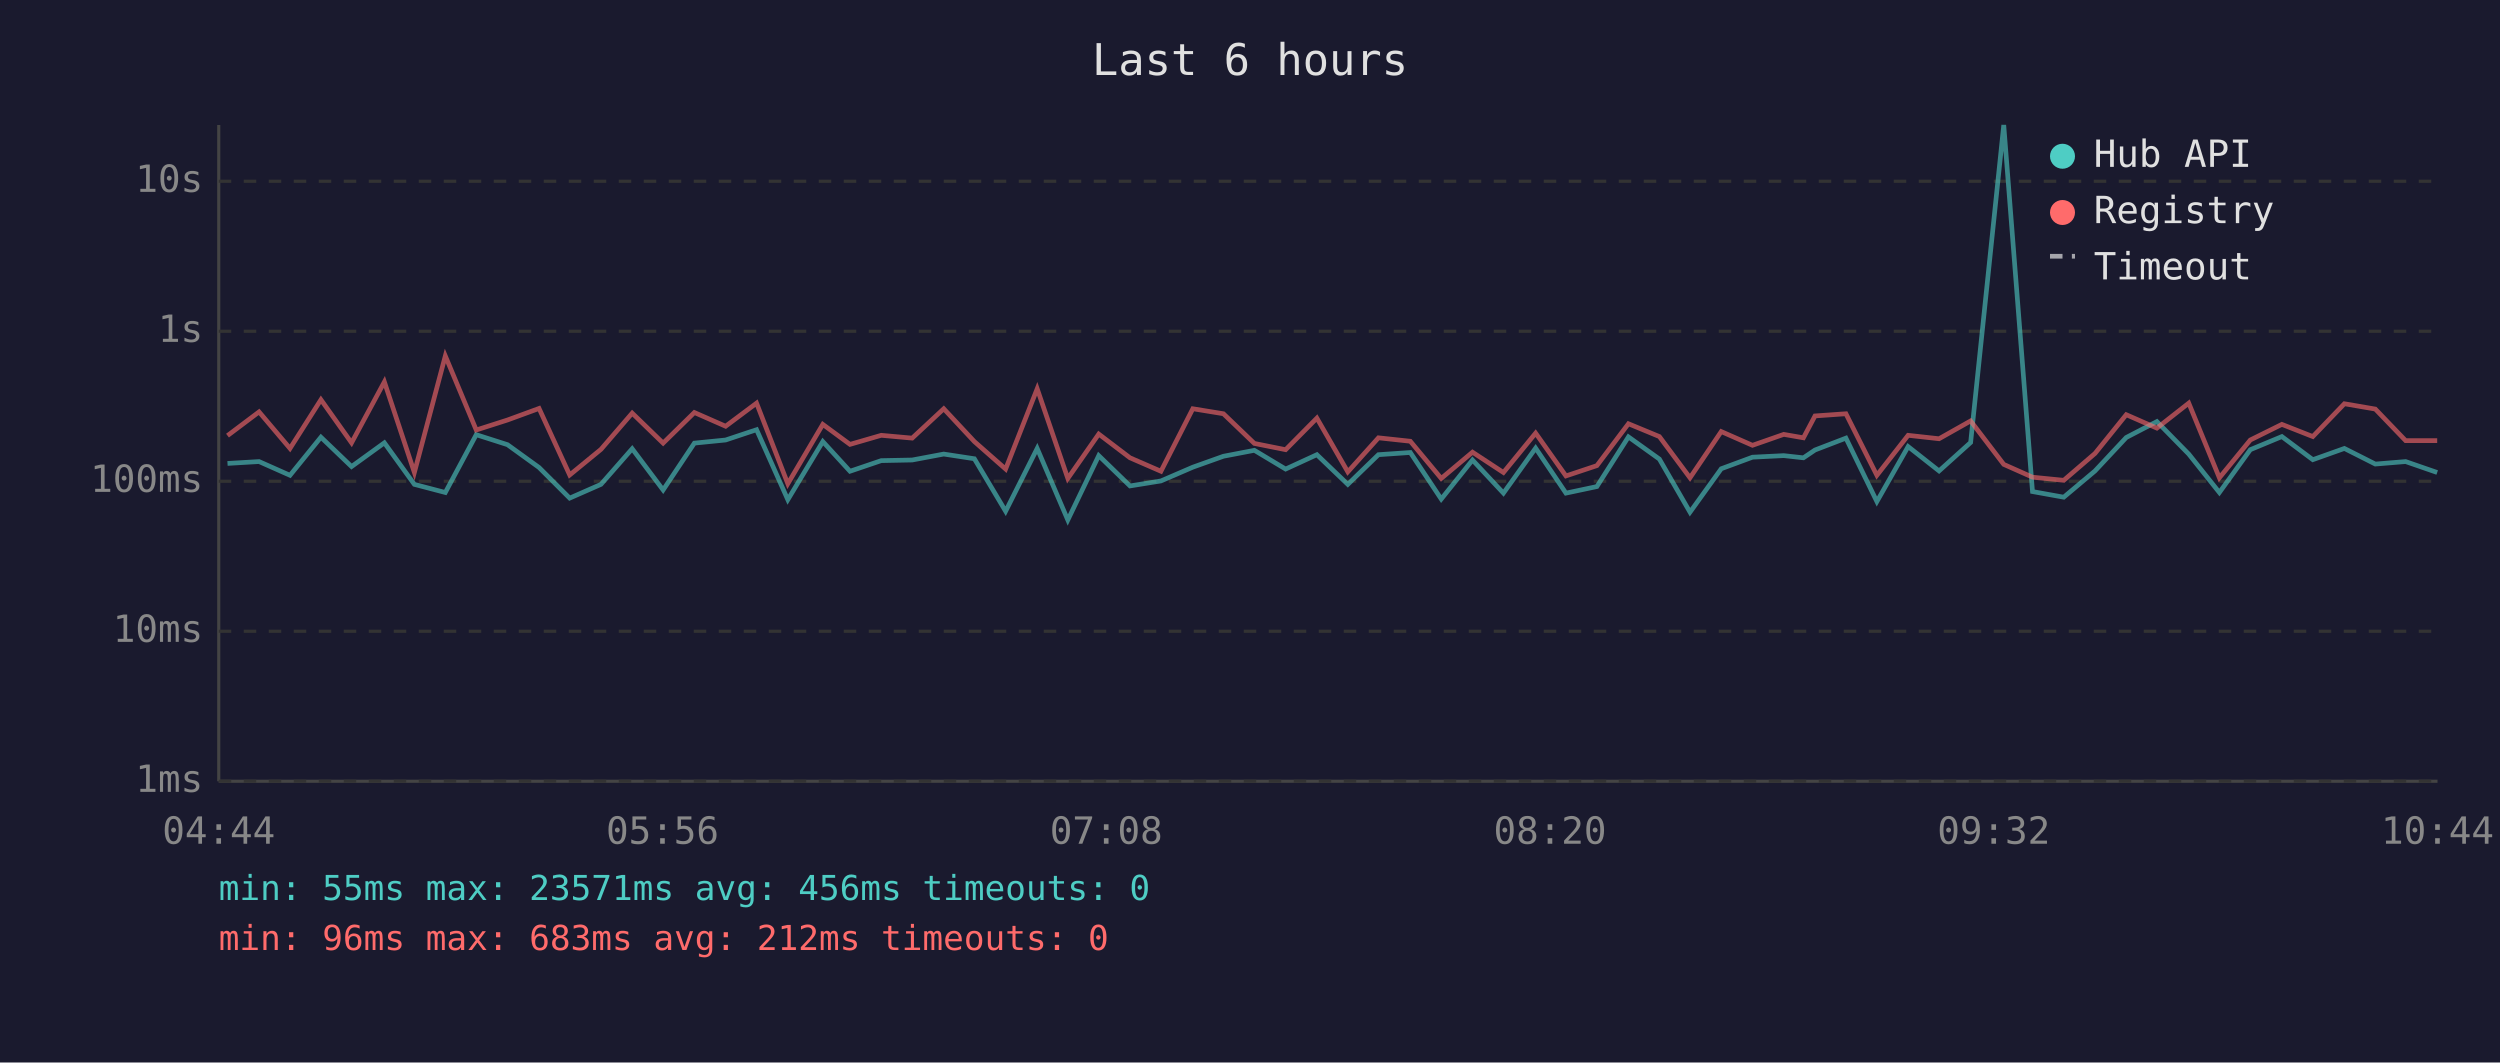
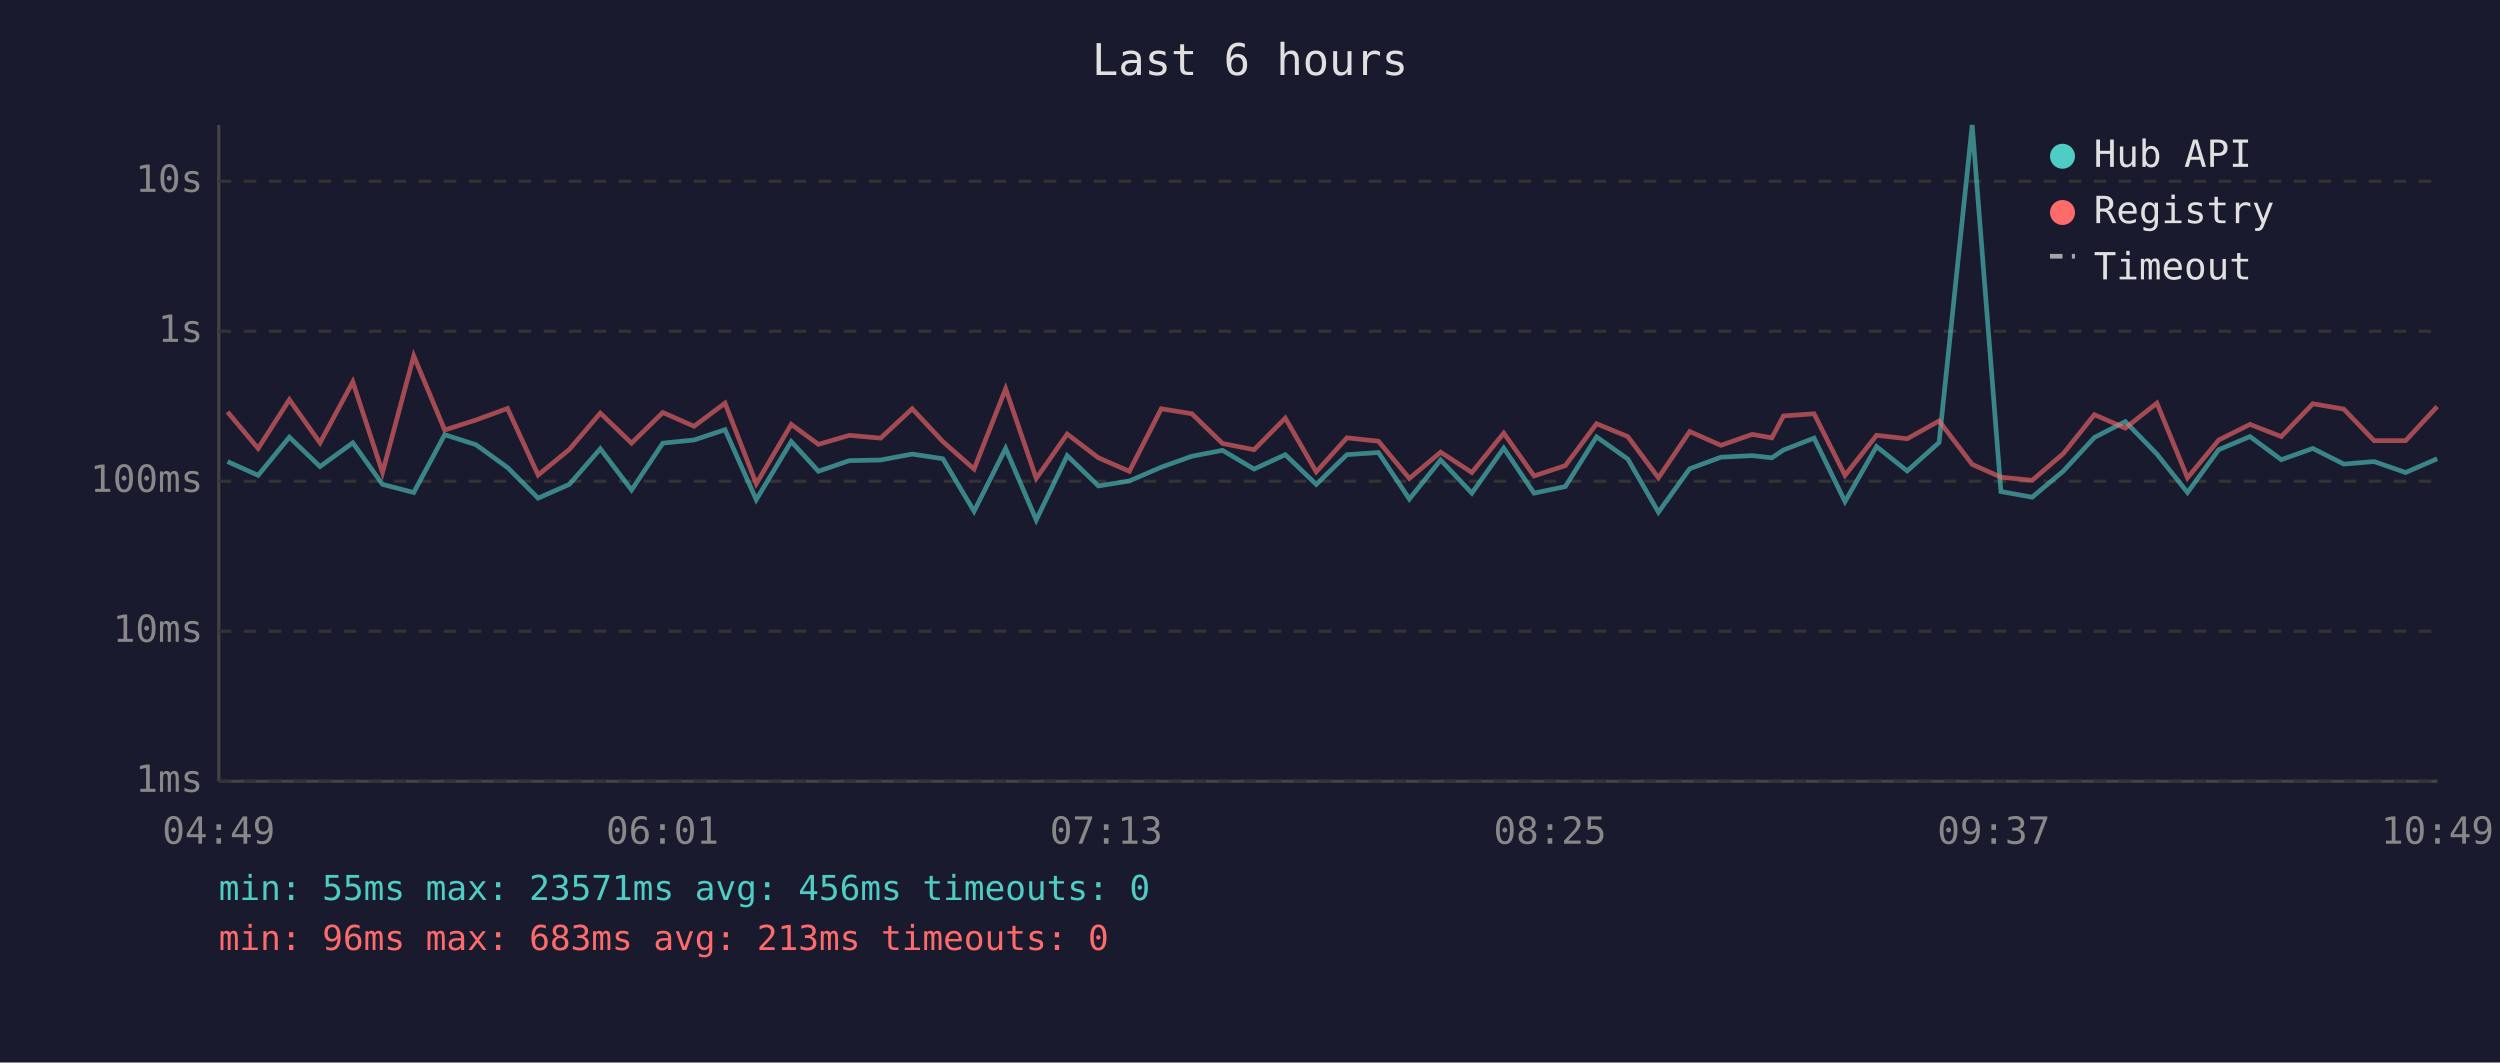
<svg xmlns="http://www.w3.org/2000/svg" viewBox="0 0 800 340" font-family="monospace" font-size="12">
  <rect width="800" height="340" fill="#1a1a2e" />
  <text x="400" y="24" fill="#e0e0e0" font-size="14" text-anchor="middle">Last 6 hours</text>
  <line x1="70" y1="40" x2="70" y2="250" stroke="#444" stroke-width="1" />
  <line x1="70" y1="250" x2="780" y2="250" stroke="#444" stroke-width="1" />
  <line x1="70" y1="250" x2="780" y2="250" stroke="#333" stroke-width="1" stroke-dasharray="4" />
  <text x="65" y="250" fill="#888" text-anchor="end" dominant-baseline="middle">1ms</text>
  <line x1="70" y1="202" x2="780" y2="202" stroke="#333" stroke-width="1" stroke-dasharray="4" />
  <text x="65" y="202" fill="#888" text-anchor="end" dominant-baseline="middle">10ms</text>
  <line x1="70" y1="154" x2="780" y2="154" stroke="#333" stroke-width="1" stroke-dasharray="4" />
  <text x="65" y="154" fill="#888" text-anchor="end" dominant-baseline="middle">100ms</text>
  <line x1="70" y1="106" x2="780" y2="106" stroke="#333" stroke-width="1" stroke-dasharray="4" />
  <text x="65" y="106" fill="#888" text-anchor="end" dominant-baseline="middle">1s</text>
  <line x1="70" y1="58" x2="780" y2="58" stroke="#333" stroke-width="1" stroke-dasharray="4" />
  <text x="65" y="58" fill="#888" text-anchor="end" dominant-baseline="middle">10s</text>
-   <text x="70" y="270" fill="#888" text-anchor="middle">04:44</text>
-   <text x="212" y="270" fill="#888" text-anchor="middle">05:56</text>
-   <text x="354" y="270" fill="#888" text-anchor="middle">07:08</text>
-   <text x="496" y="270" fill="#888" text-anchor="middle">08:20</text>
-   <text x="638" y="270" fill="#888" text-anchor="middle">09:32</text>
-   <text x="780" y="270" fill="#888" text-anchor="middle">10:44</text>
-   <polyline points="72.8,148.3 82.9,147.7 92.8,152.1 102.7,139.9 112.5,149.3 123.0,141.7 132.6,155.0 142.5,157.6 152.4,139.1 162.4,142.3 172.5,149.6 182.3,159.4 192.3,155.0 202.3,143.6 212.2,156.8 222.2,141.8 232.2,140.8 242.1,137.5 252.1,159.9 263.3,141.3 272.0,150.8 282.0,147.4 291.9,147.2 302.0,145.3 311.8,146.8 321.8,163.6 331.9,143.5 341.7,166.4 351.6,145.8 361.6,155.5 371.5,153.9 381.7,149.5 391.5,146.0 401.4,144.1 411.4,150.1 421.4,145.5 431.3,155.0 441.1,145.5 451.3,144.8 461.2,159.7 471.2,147.2 481.1,157.8 491.4,143.4 501.1,157.8 511.0,155.7 521.1,139.8 531.0,146.9 540.8,163.9 550.8,150.0 560.8,146.3 570.8,145.8 577.1,146.5 580.8,144.0 590.7,140.2 600.6,160.5 610.6,142.9 620.5,150.7 630.6,141.6 641.2,40.0 650.4,157.3 660.4,159.1 670.4,150.7 680.4,140.0 690.2,134.9 700.4,145.3 710.2,157.6 720.1,143.9 730.2,139.7 740.1,147.1 750.2,143.5 760.1,148.5 769.8,147.7 779.9,151.2" fill="none" stroke="#4ecdc4" stroke-width="1.5" opacity="0.6" />
-   <polyline points="72.8,139.4 82.9,131.8 92.8,143.5 102.7,127.9 112.5,141.7 123.0,122.2 132.6,151.2 142.5,113.9 152.4,137.6 162.4,134.4 172.5,130.7 182.3,152.0 192.3,143.8 202.3,132.2 212.2,141.8 222.2,132.0 232.2,136.4 242.1,129.0 252.1,154.8 263.3,135.8 272.0,142.2 282.0,139.3 291.9,140.2 302.0,130.8 311.8,141.3 321.8,150.1 331.9,124.4 341.7,153.1 351.6,138.9 361.6,146.5 371.5,150.8 381.7,130.8 391.5,132.4 401.4,141.9 411.4,143.9 421.4,133.8 431.3,151.0 441.1,140.1 451.3,141.2 461.2,153.1 471.2,144.7 481.1,151.2 491.4,138.6 501.1,152.3 511.0,149.0 521.1,135.6 531.0,139.7 540.8,152.9 550.8,138.1 560.8,142.5 570.8,139.0 577.1,140.1 580.8,133.1 590.7,132.4 600.6,152.1 610.6,139.3 620.5,140.4 630.6,134.7 641.2,148.6 650.4,152.7 660.4,153.7 670.4,145.1 680.4,132.7 690.2,137.0 700.4,129.0 710.2,152.9 720.1,140.8 730.2,135.8 740.1,139.7 750.2,129.2 760.1,130.9 769.8,141.0 779.9,141.0" fill="none" stroke="#ff6b6b" stroke-width="1.5" opacity="0.6" />
+   <text x="70" y="270" fill="#888" text-anchor="middle">04:49</text>
+   <text x="212" y="270" fill="#888" text-anchor="middle">06:01</text>
+   <text x="354" y="270" fill="#888" text-anchor="middle">07:13</text>
+   <text x="496" y="270" fill="#888" text-anchor="middle">08:25</text>
+   <text x="638" y="270" fill="#888" text-anchor="middle">09:37</text>
+   <text x="780" y="270" fill="#888" text-anchor="middle">10:49</text>
+   <polyline points="72.8,147.7 82.6,152.1 92.6,139.9 102.4,149.3 112.9,141.7 122.4,155.0 132.4,157.6 142.3,139.1 152.3,142.3 162.4,149.6 172.2,159.4 182.2,155.0 192.1,143.6 202.1,156.8 212.1,141.8 222.1,140.8 232.0,137.5 242.0,159.9 253.2,141.3 261.9,150.8 271.8,147.4 281.8,147.2 291.9,145.3 301.7,146.8 311.7,163.6 321.8,143.5 331.6,166.4 341.5,145.8 351.5,155.5 361.4,153.9 371.6,149.5 381.4,146.0 391.2,144.1 401.3,150.1 411.3,145.5 421.2,155.0 431.0,145.5 441.1,144.8 451.0,159.7 461.0,147.2 471.0,157.8 481.2,143.4 490.9,157.8 500.9,155.7 510.9,139.8 520.9,146.9 530.7,163.9 540.7,150.0 550.7,146.3 560.7,145.8 567.0,146.5 570.7,144.0 580.5,140.2 590.4,160.5 600.5,142.9 610.3,150.7 620.5,141.6 631.1,40.0 640.3,157.3 650.3,159.1 660.3,150.7 670.2,140.0 680.1,134.9 690.2,145.3 700.0,157.6 710.0,143.9 720.0,139.7 730.0,147.1 740.1,143.5 750.0,148.5 759.7,147.7 769.8,151.2 779.9,146.8" fill="none" stroke="#4ecdc4" stroke-width="1.5" opacity="0.6" />
+   <polyline points="72.8,131.8 82.6,143.5 92.6,127.9 102.4,141.7 112.9,122.2 122.4,151.2 132.4,113.9 142.3,137.6 152.3,134.4 162.4,130.7 172.2,152.0 182.2,143.8 192.1,132.2 202.1,141.8 212.1,132.0 222.1,136.4 232.0,129.0 242.0,154.8 253.2,135.8 261.9,142.2 271.8,139.3 281.8,140.2 291.9,130.8 301.7,141.3 311.7,150.1 321.8,124.4 331.6,153.1 341.5,138.9 351.5,146.5 361.4,150.8 371.6,130.8 381.4,132.4 391.2,141.9 401.3,143.9 411.3,133.8 421.2,151.0 431.0,140.1 441.1,141.2 451.0,153.1 461.0,144.7 471.0,151.2 481.2,138.6 490.9,152.3 500.9,149.0 510.9,135.6 520.9,139.7 530.7,152.9 540.7,138.1 550.7,142.5 560.7,139.0 567.0,140.1 570.7,133.1 580.5,132.4 590.4,152.1 600.5,139.3 610.3,140.4 620.5,134.7 631.1,148.6 640.3,152.7 650.3,153.7 660.3,145.1 670.2,132.7 680.1,137.0 690.2,129.0 700.0,152.9 710.0,140.8 720.0,135.8 730.0,139.7 740.1,129.2 750.0,130.9 759.7,141.0 769.8,141.0 779.9,130.1" fill="none" stroke="#ff6b6b" stroke-width="1.5" opacity="0.6" />
  <circle cx="660" cy="50" r="4" fill="#4ecdc4" />
  <text x="670" y="50" fill="#e0e0e0" dominant-baseline="middle">Hub API</text>
  <circle cx="660" cy="68" r="4" fill="#ff6b6b" />
  <text x="670" y="68" fill="#e0e0e0" dominant-baseline="middle">Registry</text>
  <line x1="656" y1="82" x2="664" y2="82" stroke="#e0e0e0" stroke-width="1.5" stroke-dasharray="4,3" opacity="0.7" />
  <text x="670" y="86" fill="#e0e0e0" dominant-baseline="middle">Timeout</text>
  <text x="70" y="288" fill="#4ecdc4" font-size="11">min: 55ms  max: 23571ms  avg: 456ms  timeouts: 0</text>
-   <text x="70" y="304" fill="#ff6b6b" font-size="11">min: 96ms  max: 683ms  avg: 212ms  timeouts: 0</text>
+   <text x="70" y="304" fill="#ff6b6b" font-size="11">min: 96ms  max: 683ms  avg: 213ms  timeouts: 0</text>
</svg>
